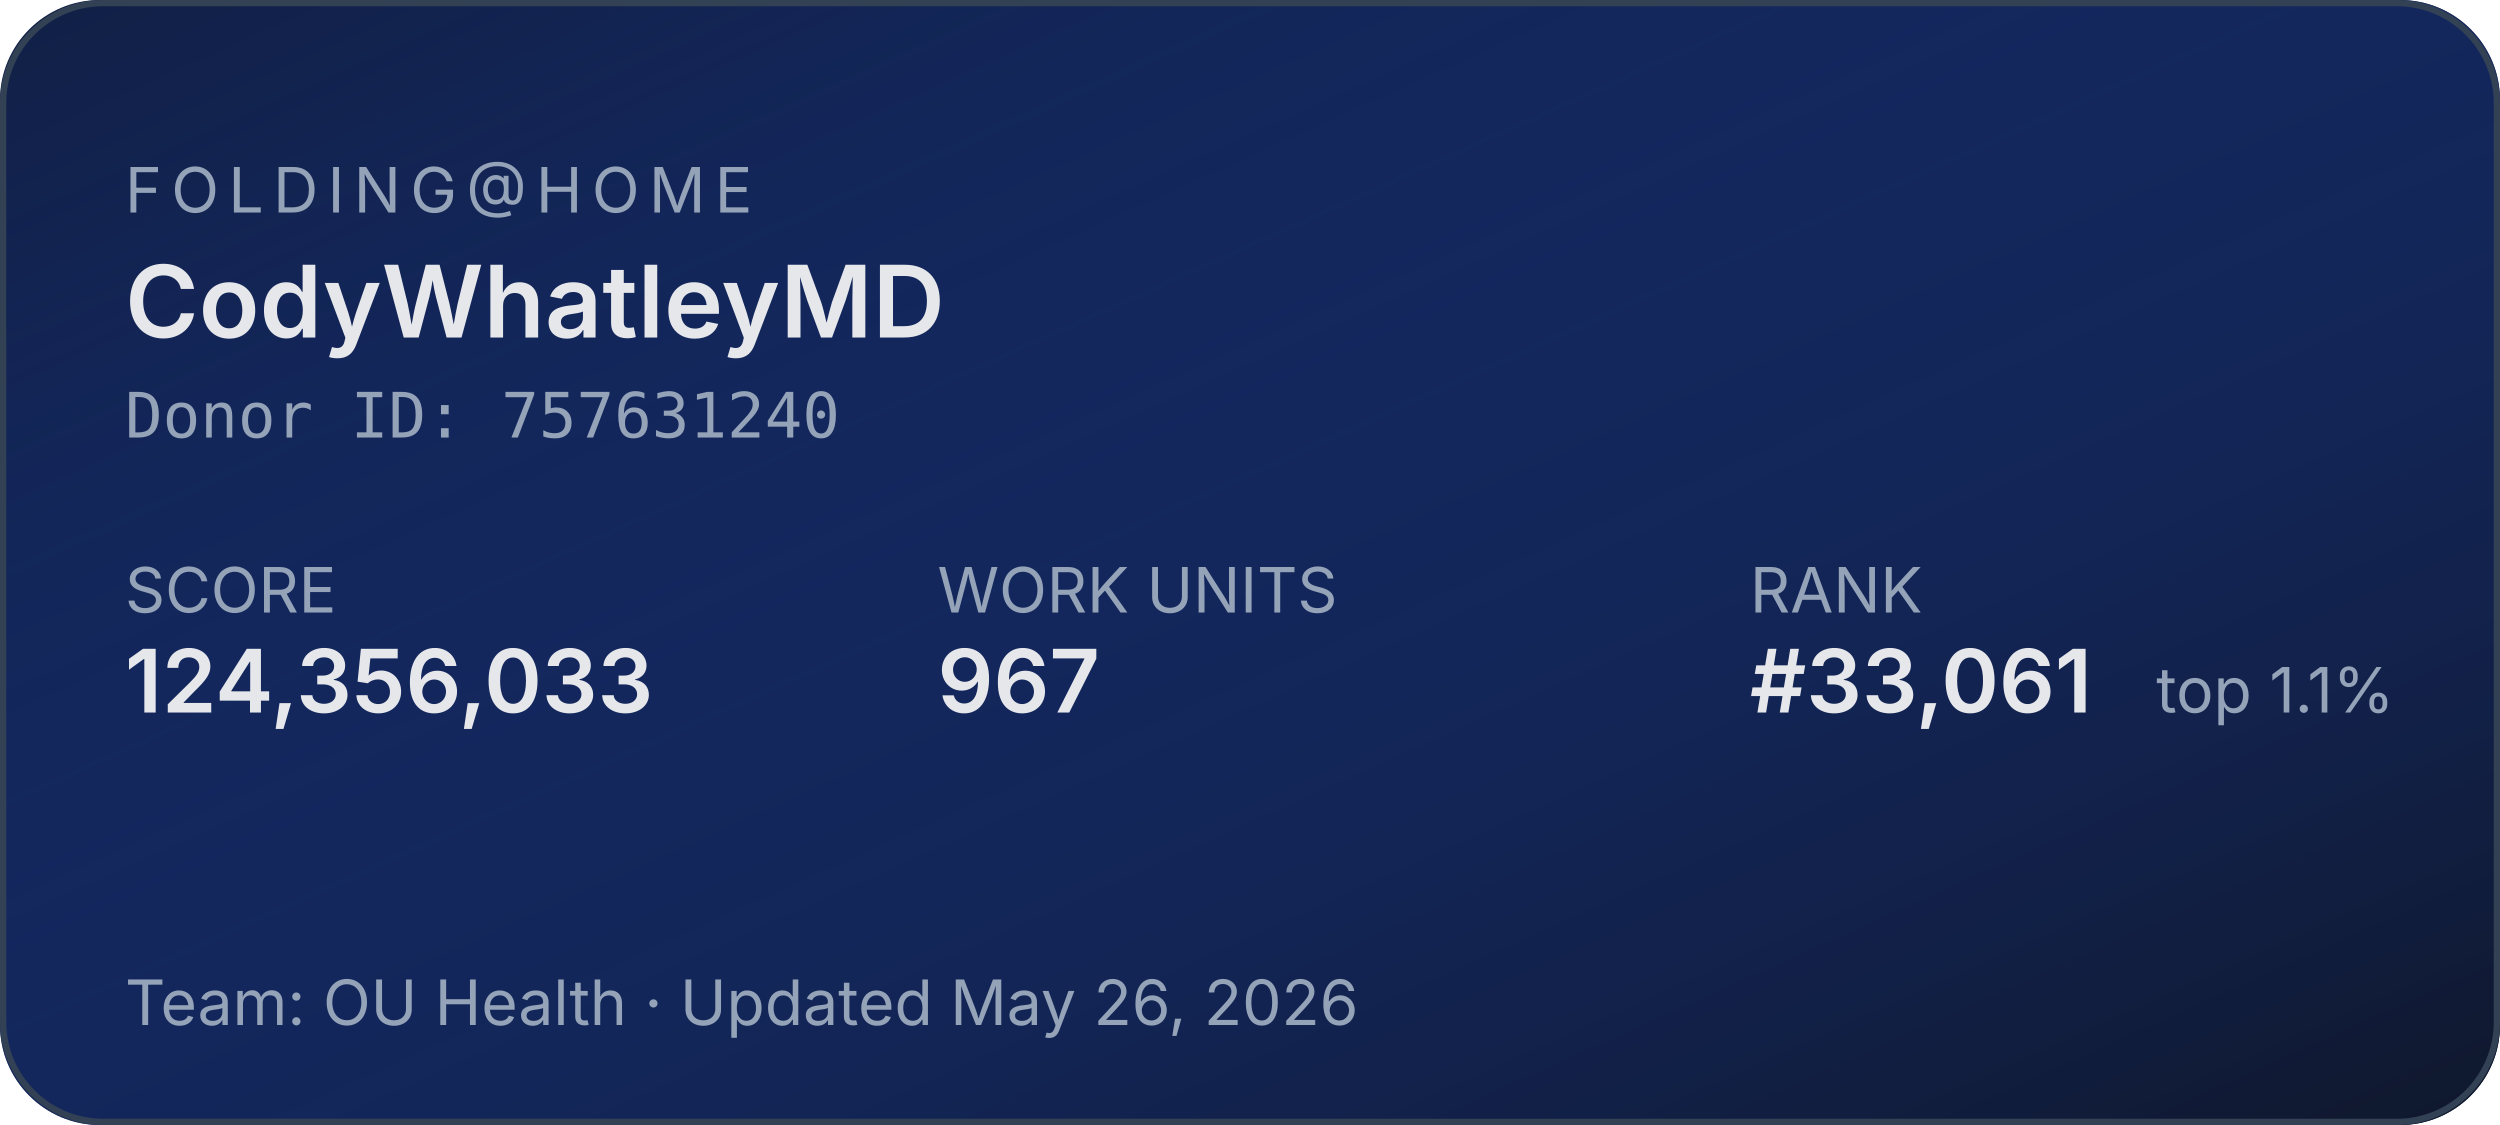
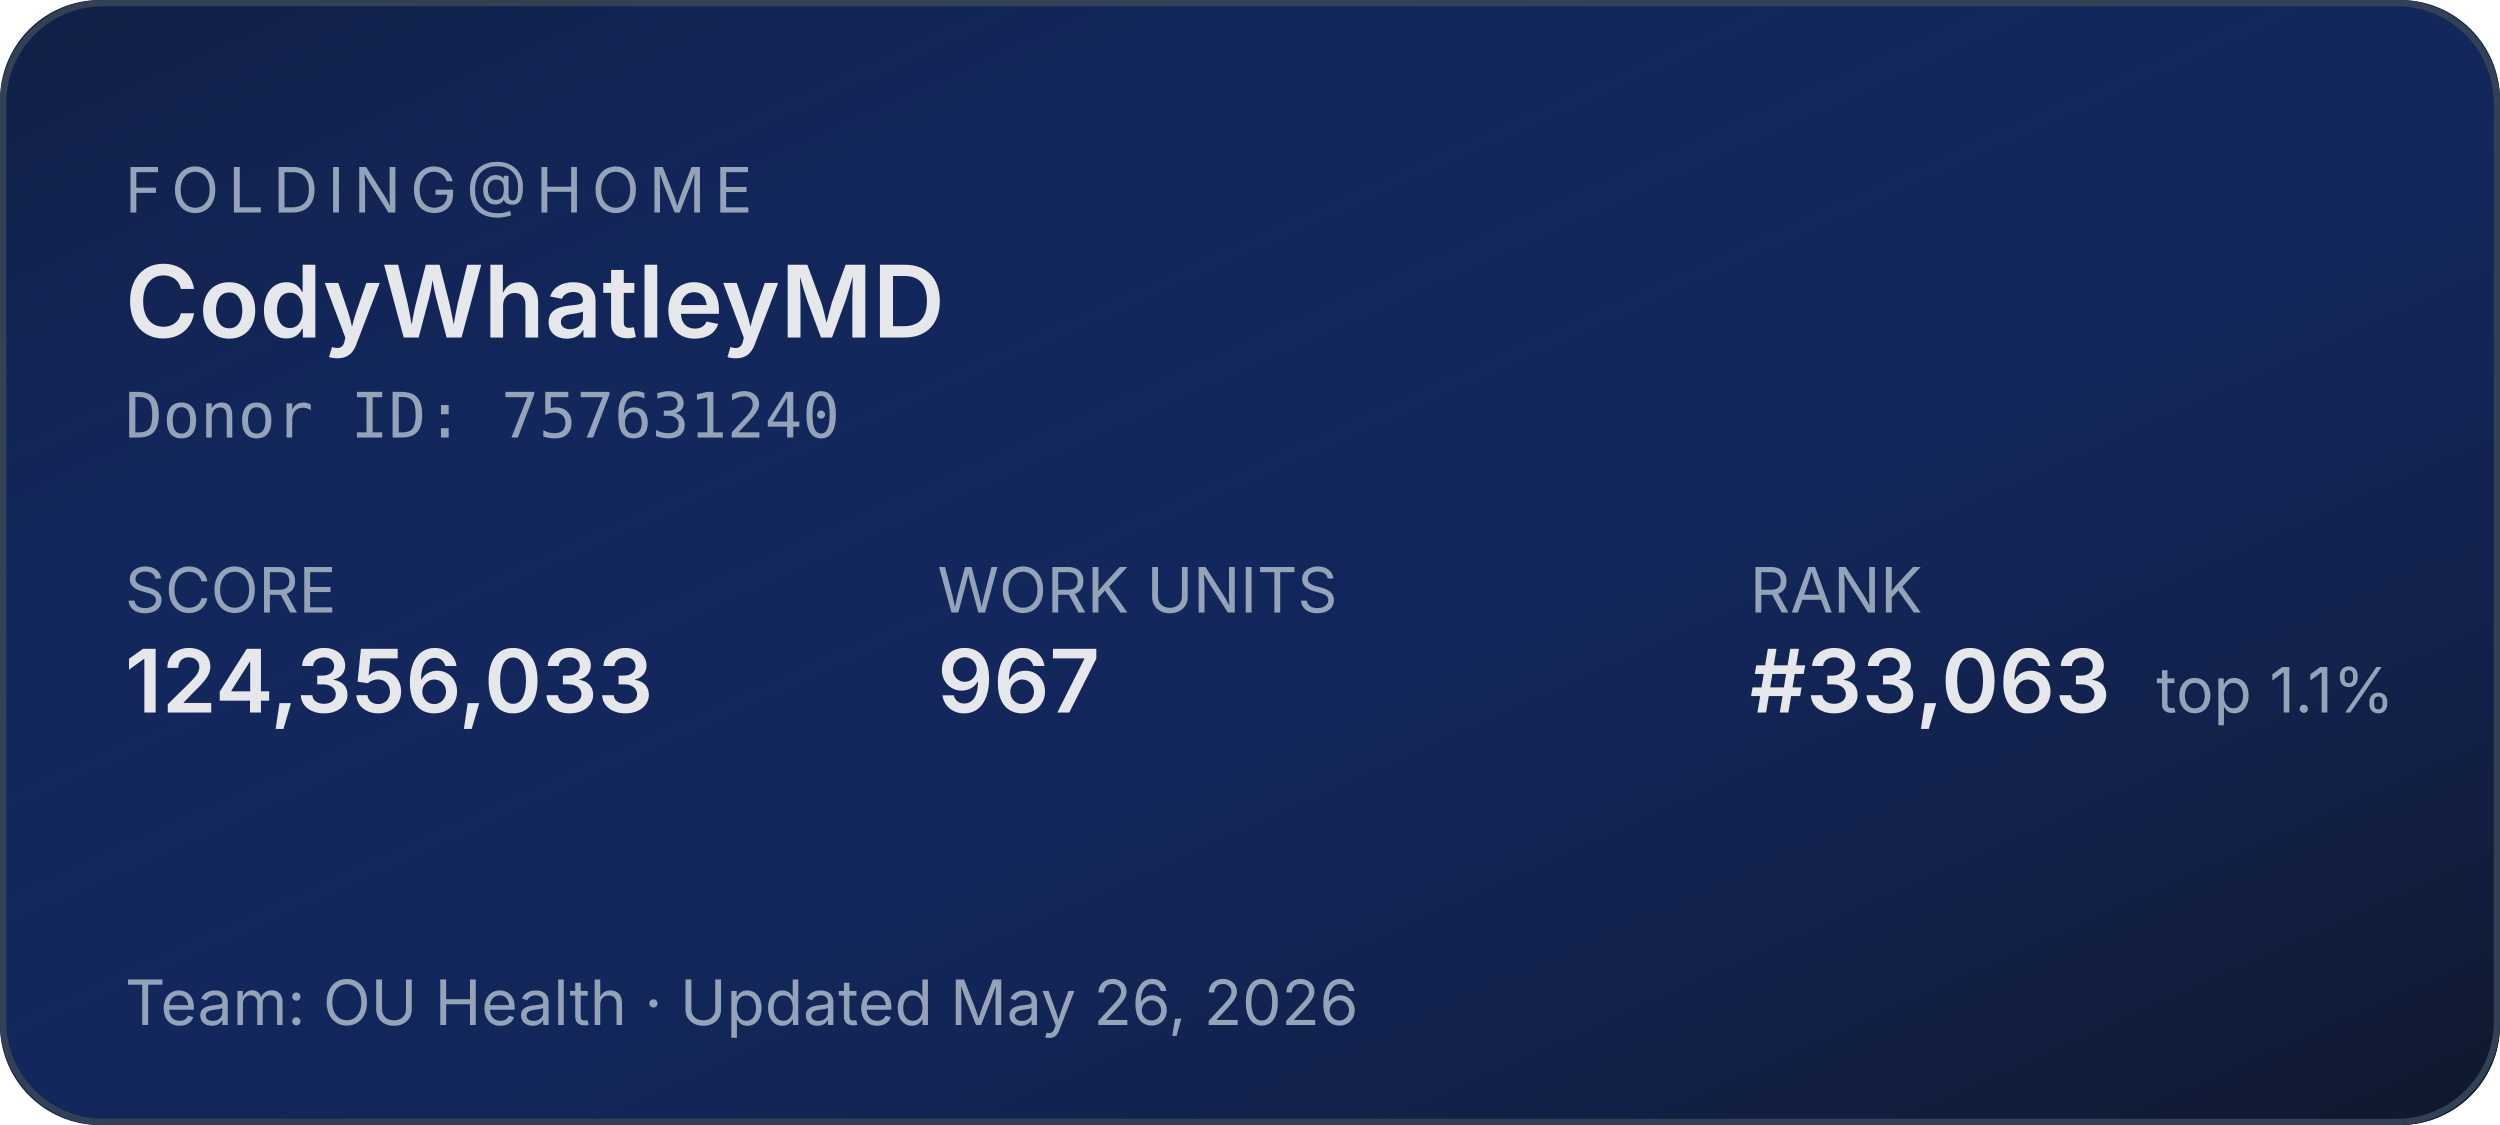
<svg xmlns="http://www.w3.org/2000/svg" width="400" height="180" role="img" aria-label="Folding@home stats for CodyWhatleyMD">
  <defs>
    <linearGradient id="bg" x1="0" y1="0" x2="1" y2="1">
      <stop offset="0%" stop-color="#1d4ed8" stop-opacity="0.15" />
      <stop offset="100%" stop-color="#0f172a" stop-opacity="1" />
    </linearGradient>
  </defs>
  <rect width="400" height="180" rx="16" fill="#0f172a" />
  <rect width="400" height="180" rx="16" fill="url(#bg)" />
  <rect x="0.5" y="0.5" width="399" height="179" rx="16" fill="none" stroke="#334155" stroke-width="1" />
  <g font-family="system-ui,-apple-system,sans-serif">
    <text x="20" y="34" fill="#94a3b8" font-size="10" letter-spacing="1.5" text-transform="uppercase">FOLDING@HOME</text>
    <text x="20" y="54" fill="#e5e7eb" font-size="16" font-weight="600">CodyWhatleyMD</text>
    <text x="20" y="70" fill="#94a3b8" font-size="10" font-family="ui-monospace,monospace">Donor ID: 757631240</text>
    <text x="20" y="98" fill="#94a3b8" font-size="10">SCORE</text>
    <text x="20" y="114" fill="#e5e7eb" font-size="14" font-weight="600">124,356,033</text>
    <text x="150" y="98" fill="#94a3b8" font-size="10">WORK UNITS</text>
    <text x="150" y="114" fill="#e5e7eb" font-size="14" font-weight="600">967</text>
    <text x="280" y="98" fill="#94a3b8" font-size="10">RANK</text>
-     <text x="280" y="114" fill="#e5e7eb" font-size="14" font-weight="600">#33,061</text>
+     <text x="280" y="114" fill="#e5e7eb" font-size="14" font-weight="600">#33,063</text>
    <text x="345" y="114" fill="#94a3b8" font-size="10">top 1.1%</text>
    <text x="20" y="164" fill="#94a3b8" font-size="10">Team: OU Health  ·  Updated May 26, 2026</text>
  </g>
</svg>
